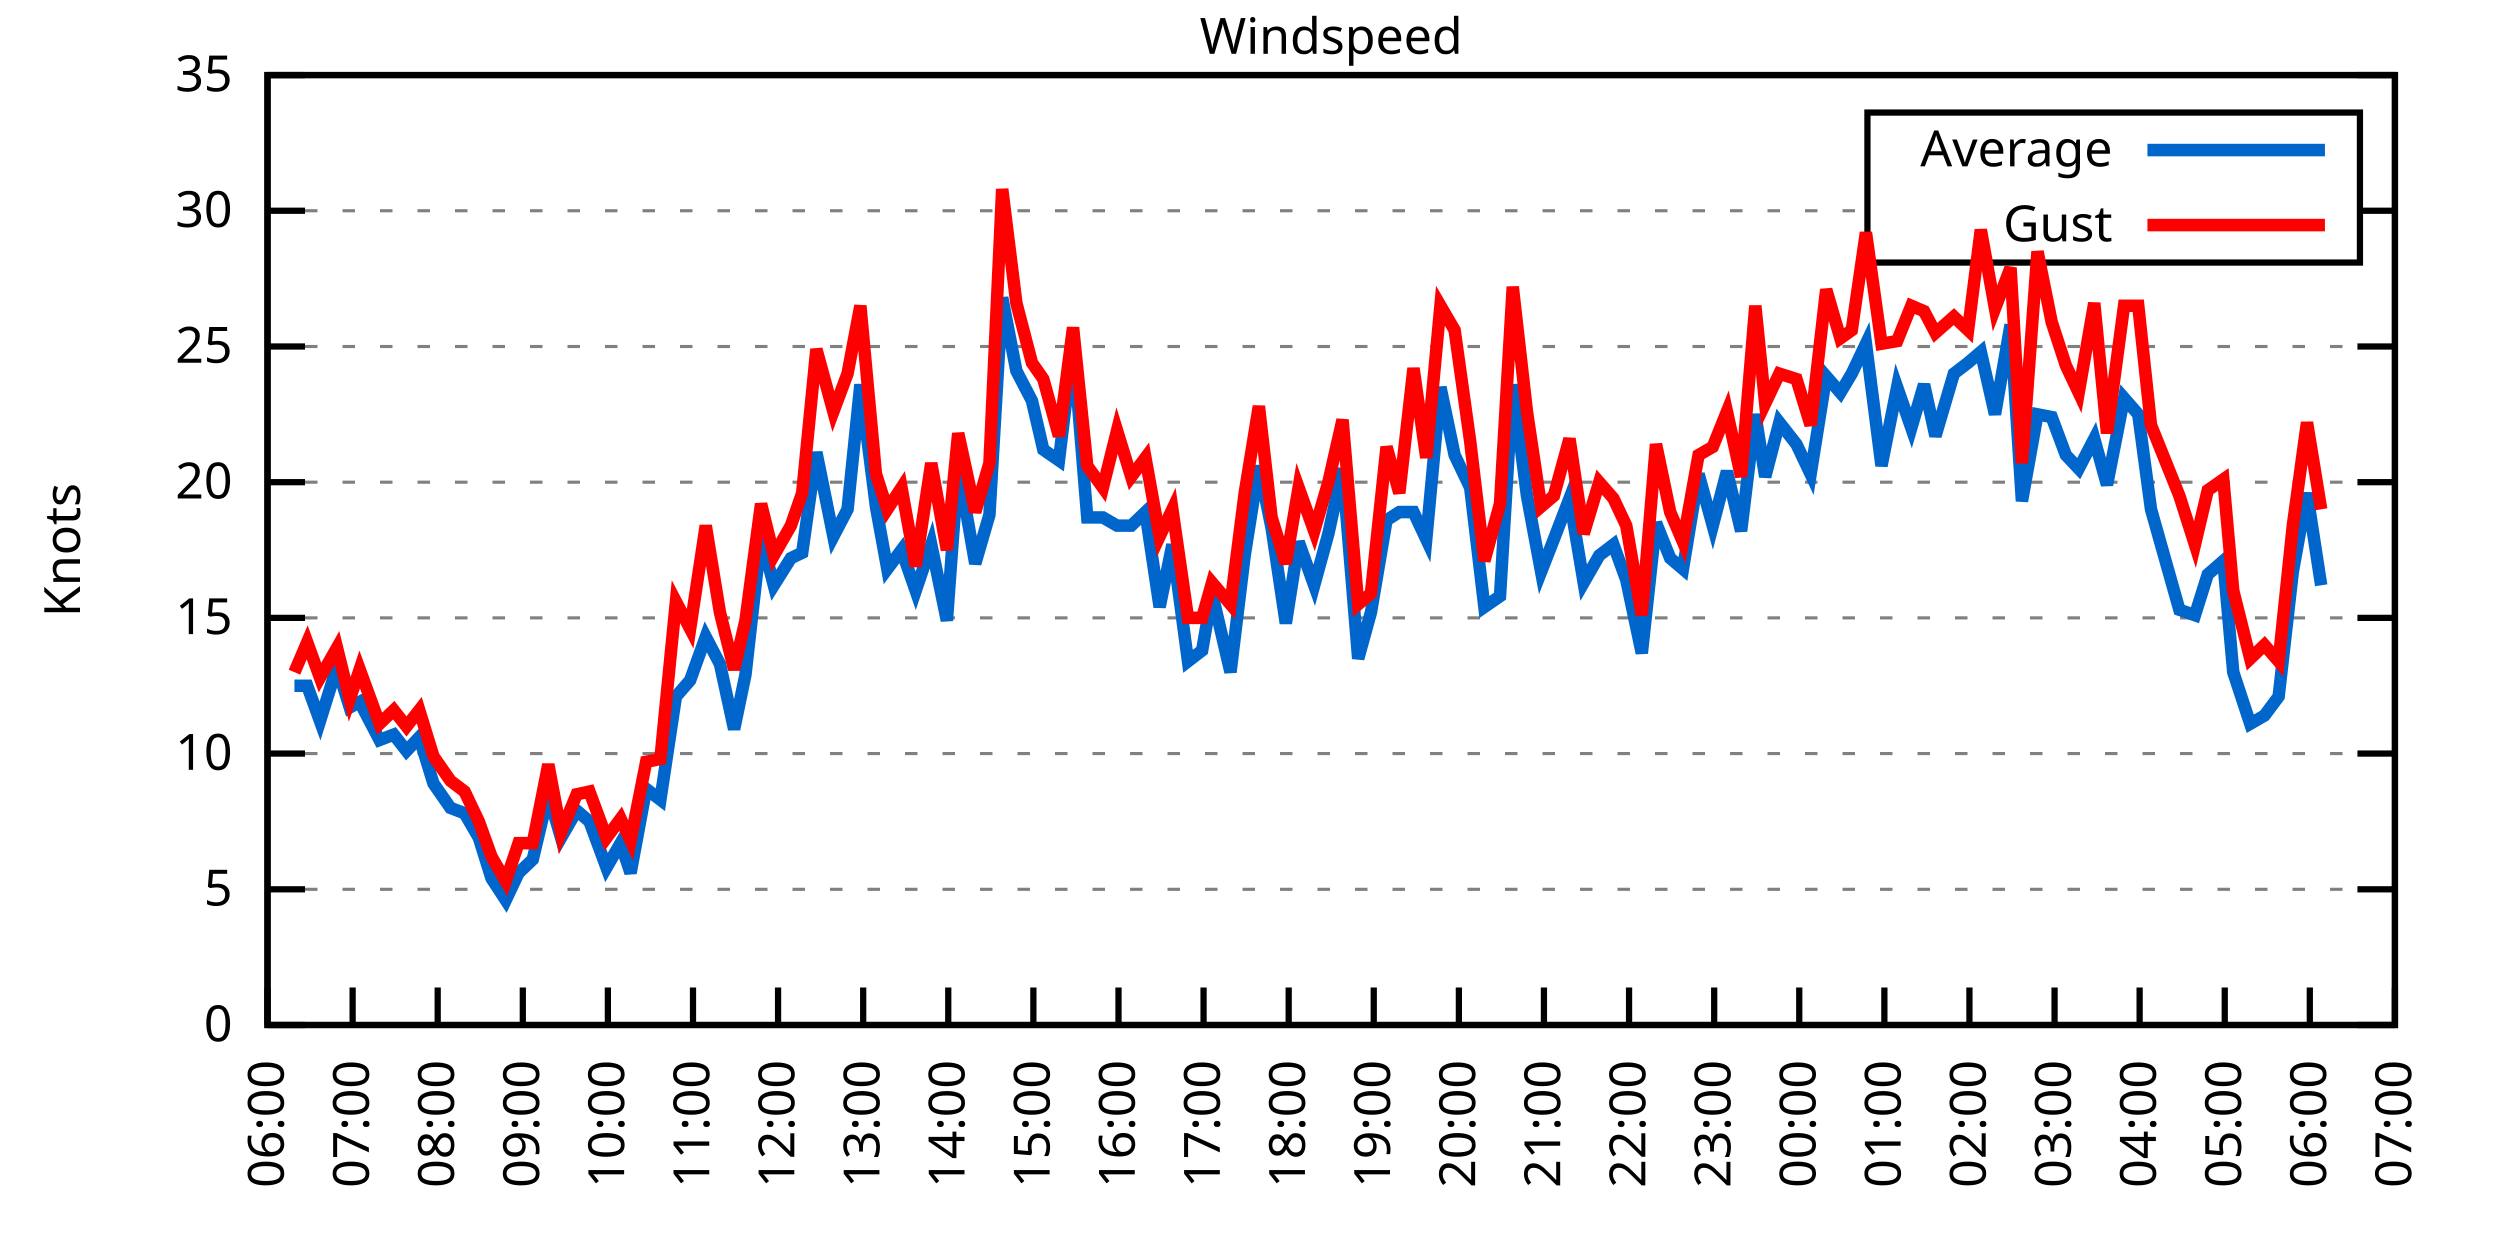
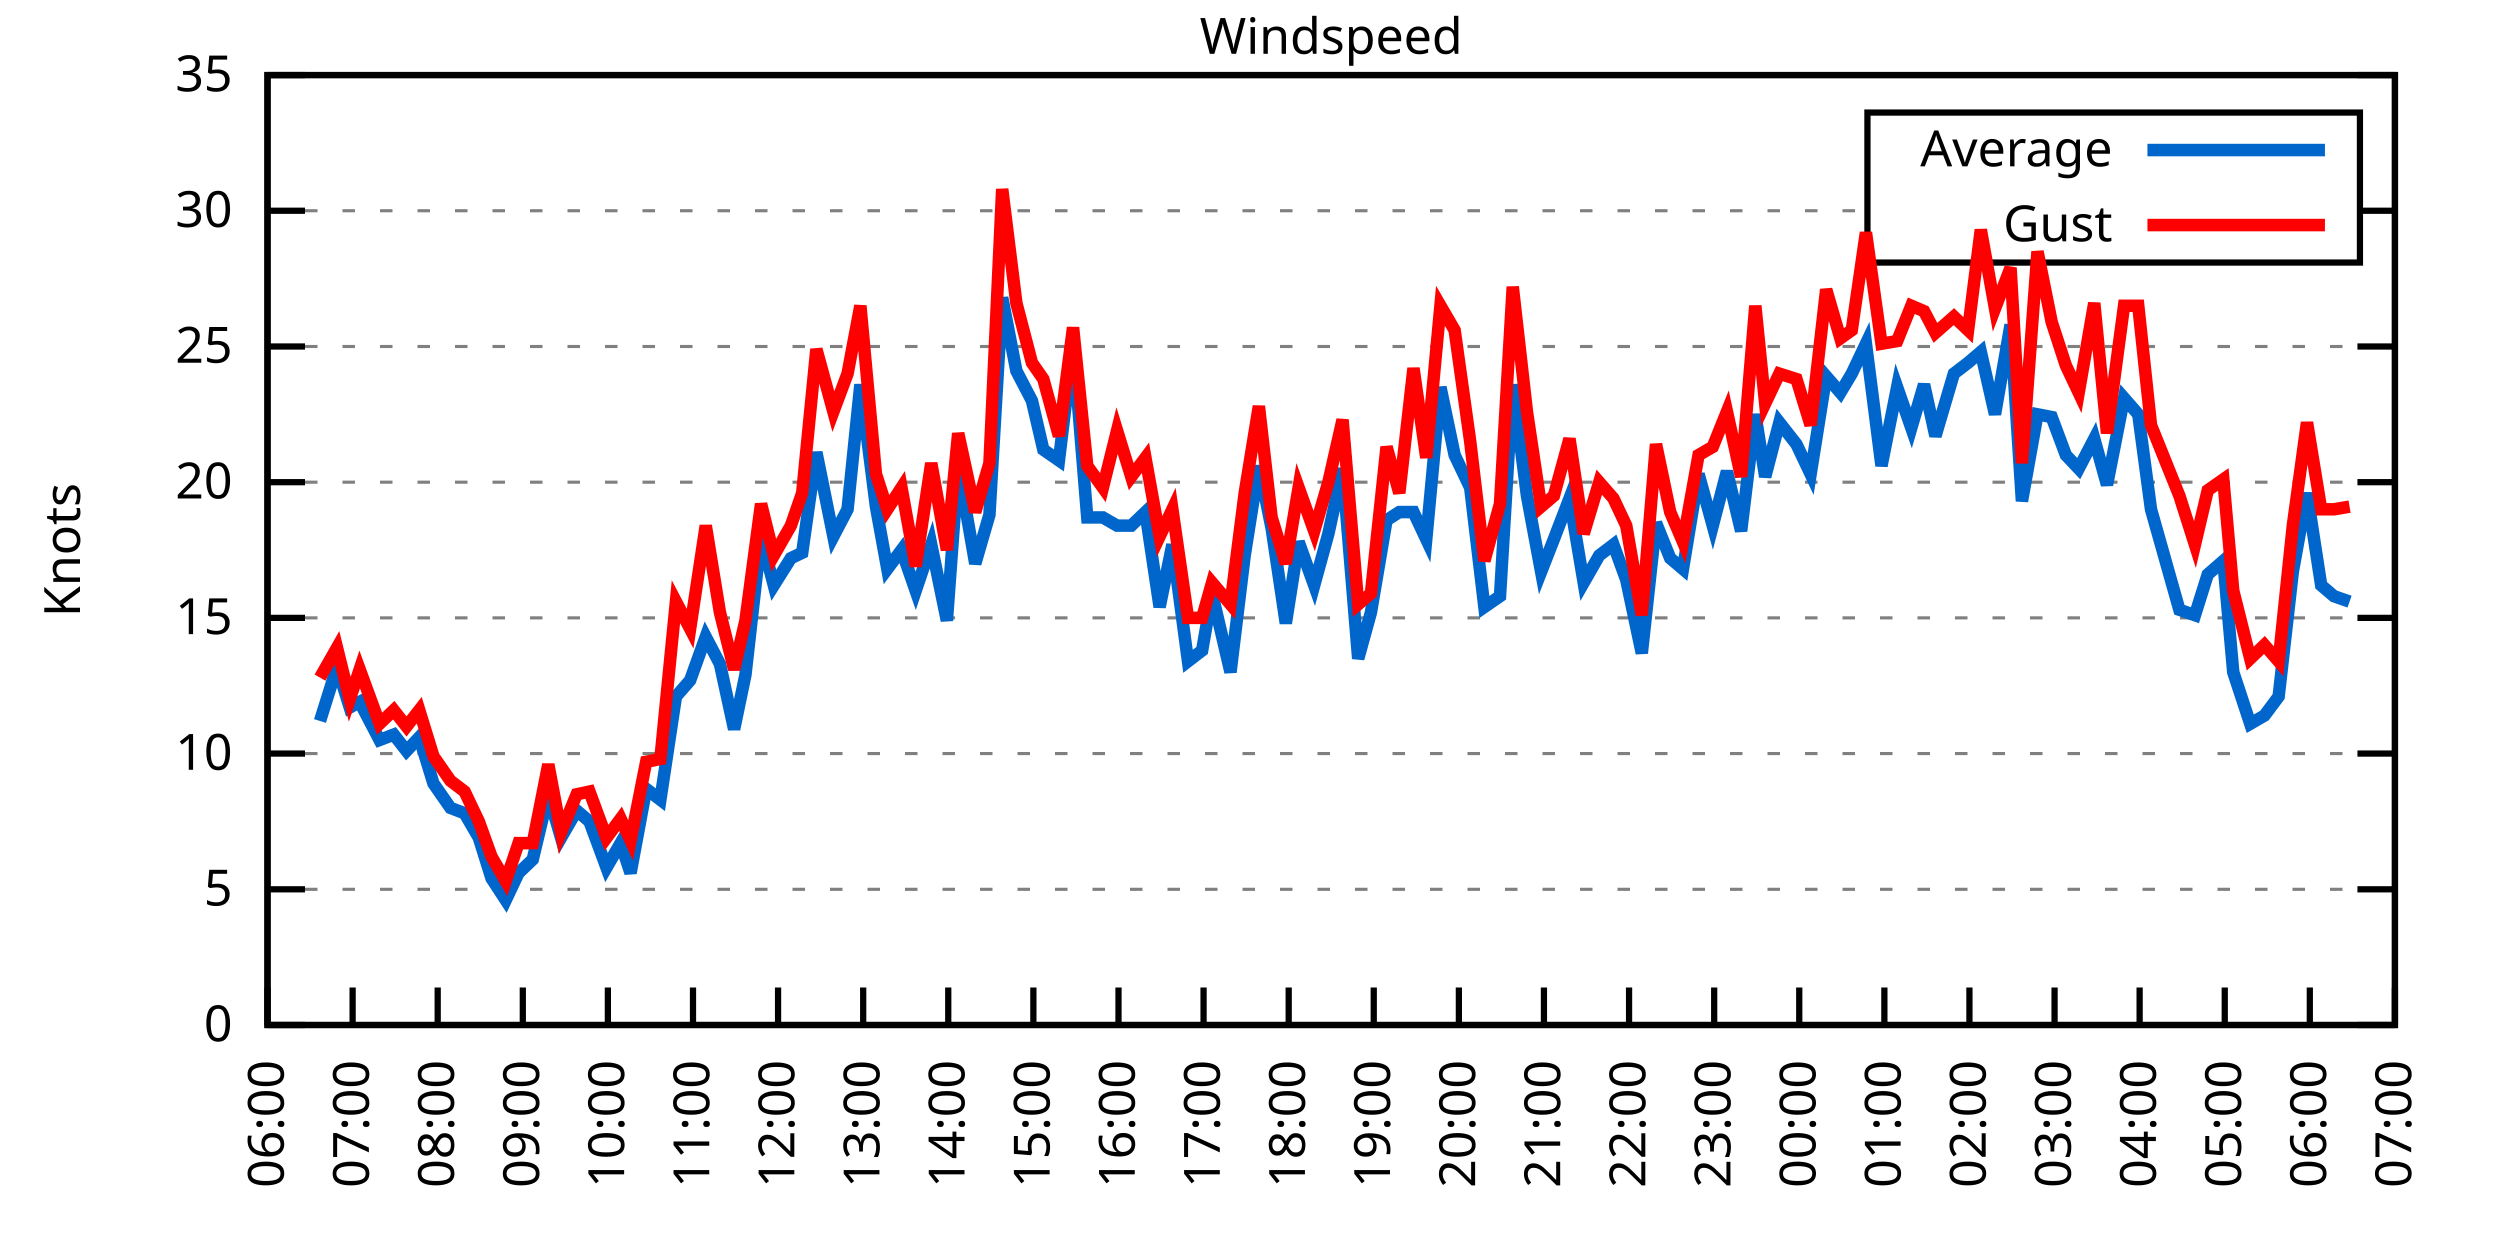
<svg xmlns="http://www.w3.org/2000/svg" xmlns:xlink="http://www.w3.org/1999/xlink" width="400" height="200" viewBox="0 0 400 200">
  <g id="gnuplot_canvas">
    <rect x="0" y="0" width="400" height="200" fill="none" />
    <defs>
      <circle id="gpDot" r="0.5" stroke-width="0.5" stroke="currentColor" />
      <path id="gpPt0" stroke-width="0.333" stroke="currentColor" d="M-1,0 h2 M0,-1 v2" />
      <path id="gpPt1" stroke-width="0.333" stroke="currentColor" d="M-1,-1 L1,1 M1,-1 L-1,1" />
      <path id="gpPt2" stroke-width="0.333" stroke="currentColor" d="M-1,0 L1,0 M0,-1 L0,1 M-1,-1 L1,1 M-1,1 L1,-1" />
      <rect id="gpPt3" stroke-width="0.333" stroke="currentColor" x="-1" y="-1" width="2" height="2" />
      <rect id="gpPt4" stroke-width="0.333" stroke="currentColor" fill="currentColor" x="-1" y="-1" width="2" height="2" />
      <circle id="gpPt5" stroke-width="0.333" stroke="currentColor" cx="0" cy="0" r="1" />
      <use xlink:href="#gpPt5" id="gpPt6" fill="currentColor" stroke="none" />
      <path id="gpPt7" stroke-width="0.333" stroke="currentColor" d="M0,-1.33 L-1.33,0.67 L1.33,0.67 z" />
      <use xlink:href="#gpPt7" id="gpPt8" fill="currentColor" stroke="none" />
      <use xlink:href="#gpPt7" id="gpPt9" stroke="currentColor" transform="rotate(180)" />
      <use xlink:href="#gpPt9" id="gpPt10" fill="currentColor" stroke="none" />
      <use xlink:href="#gpPt3" id="gpPt11" stroke="currentColor" transform="rotate(45)" />
      <use xlink:href="#gpPt11" id="gpPt12" fill="currentColor" stroke="none" />
      <path id="gpPt13" stroke-width="0.333" stroke="currentColor" d="M0,1.330 L1.265,0.411 L0.782,-1.067 L-0.782,-1.076 L-1.265,0.411 z" />
      <use xlink:href="#gpPt13" id="gpPt14" fill="currentColor" stroke="none" />
      <filter id="textbox" filterUnits="objectBoundingBox" x="0" y="0" height="1" width="1">
        <feFlood flood-color="white" flood-opacity="1" result="bgnd" />
        <feComposite in="SourceGraphic" in2="bgnd" operator="atop" />
      </filter>
      <filter id="greybox" filterUnits="objectBoundingBox" x="0" y="0" height="1" width="1">
        <feFlood flood-color="lightgrey" flood-opacity="1" result="grey" />
        <feComposite in="SourceGraphic" in2="grey" operator="atop" />
      </filter>
    </defs>
    <g fill="none" color="white" stroke="currentColor" stroke-width="1.00" stroke-linecap="butt" stroke-linejoin="miter">
</g>
    <g fill="none" color="black" stroke="currentColor" stroke-width="1.00" stroke-linecap="butt" stroke-linejoin="miter">
      <g stroke="none" shape-rendering="crispEdges">
        <polygon fill="rgb(255, 255, 255)" points="42.80,164.00 383.18,164.00 383.18,12.02 42.80,12.02 " />
      </g>
    </g>
    <g fill="none" color="black" stroke="currentColor" stroke-width="1.00" stroke-linecap="butt" stroke-linejoin="miter">
</g>
    <g fill="none" color="black" stroke="black" stroke-width="0.50" stroke-linecap="butt" stroke-linejoin="miter">
</g>
    <g fill="none" color="gray" stroke="currentColor" stroke-width="0.50" stroke-linecap="butt" stroke-linejoin="miter">
      <path stroke="gray" stroke-dasharray="2,4" class="gridline" d="M42.80,164.00 L383.19,164.00  " />
    </g>
    <g fill="none" color="gray" stroke="gray" stroke-width="1.00" stroke-linecap="butt" stroke-linejoin="miter">
</g>
    <g fill="none" color="black" stroke="currentColor" stroke-width="1.00" stroke-linecap="butt" stroke-linejoin="miter">
      <path stroke="black" d="M42.80,164.00 L48.80,164.00 M383.19,164.00 L377.19,164.00  " />
      <g transform="translate(37.20,166.60)" stroke="none" fill="black" font-family="Sans" font-size="8.00" text-anchor="end">
        <text>
          <tspan font-family="Sans"> 0</tspan>
        </text>
      </g>
    </g>
    <g fill="none" color="black" stroke="currentColor" stroke-width="1.00" stroke-linecap="butt" stroke-linejoin="miter">
</g>
    <g fill="none" color="black" stroke="black" stroke-width="0.50" stroke-linecap="butt" stroke-linejoin="miter">
</g>
    <g fill="none" color="gray" stroke="currentColor" stroke-width="0.50" stroke-linecap="butt" stroke-linejoin="miter">
      <path stroke="gray" stroke-dasharray="2,4" class="gridline" d="M42.80,142.29 L383.19,142.29  " />
    </g>
    <g fill="none" color="gray" stroke="gray" stroke-width="1.00" stroke-linecap="butt" stroke-linejoin="miter">
</g>
    <g fill="none" color="black" stroke="currentColor" stroke-width="1.00" stroke-linecap="butt" stroke-linejoin="miter">
      <path stroke="black" d="M42.80,142.29 L48.80,142.29 M383.19,142.29 L377.19,142.29  " />
      <g transform="translate(37.20,144.89)" stroke="none" fill="black" font-family="Sans" font-size="8.00" text-anchor="end">
        <text>
          <tspan font-family="Sans"> 5</tspan>
        </text>
      </g>
    </g>
    <g fill="none" color="black" stroke="currentColor" stroke-width="1.00" stroke-linecap="butt" stroke-linejoin="miter">
</g>
    <g fill="none" color="black" stroke="black" stroke-width="0.50" stroke-linecap="butt" stroke-linejoin="miter">
</g>
    <g fill="none" color="gray" stroke="currentColor" stroke-width="0.50" stroke-linecap="butt" stroke-linejoin="miter">
      <path stroke="gray" stroke-dasharray="2,4" class="gridline" d="M42.80,120.57 L383.19,120.57  " />
    </g>
    <g fill="none" color="gray" stroke="gray" stroke-width="1.00" stroke-linecap="butt" stroke-linejoin="miter">
</g>
    <g fill="none" color="black" stroke="currentColor" stroke-width="1.00" stroke-linecap="butt" stroke-linejoin="miter">
      <path stroke="black" d="M42.80,120.57 L48.80,120.57 M383.19,120.57 L377.19,120.57  " />
      <g transform="translate(37.20,123.17)" stroke="none" fill="black" font-family="Sans" font-size="8.00" text-anchor="end">
        <text>
          <tspan font-family="Sans"> 10</tspan>
        </text>
      </g>
    </g>
    <g fill="none" color="black" stroke="currentColor" stroke-width="1.00" stroke-linecap="butt" stroke-linejoin="miter">
</g>
    <g fill="none" color="black" stroke="black" stroke-width="0.50" stroke-linecap="butt" stroke-linejoin="miter">
</g>
    <g fill="none" color="gray" stroke="currentColor" stroke-width="0.50" stroke-linecap="butt" stroke-linejoin="miter">
      <path stroke="gray" stroke-dasharray="2,4" class="gridline" d="M42.80,98.86 L383.19,98.86  " />
    </g>
    <g fill="none" color="gray" stroke="gray" stroke-width="1.00" stroke-linecap="butt" stroke-linejoin="miter">
</g>
    <g fill="none" color="black" stroke="currentColor" stroke-width="1.00" stroke-linecap="butt" stroke-linejoin="miter">
      <path stroke="black" d="M42.80,98.86 L48.80,98.86 M383.19,98.86 L377.19,98.86  " />
      <g transform="translate(37.20,101.46)" stroke="none" fill="black" font-family="Sans" font-size="8.00" text-anchor="end">
        <text>
          <tspan font-family="Sans"> 15</tspan>
        </text>
      </g>
    </g>
    <g fill="none" color="black" stroke="currentColor" stroke-width="1.00" stroke-linecap="butt" stroke-linejoin="miter">
</g>
    <g fill="none" color="black" stroke="black" stroke-width="0.50" stroke-linecap="butt" stroke-linejoin="miter">
</g>
    <g fill="none" color="gray" stroke="currentColor" stroke-width="0.50" stroke-linecap="butt" stroke-linejoin="miter">
      <path stroke="gray" stroke-dasharray="2,4" class="gridline" d="M42.80,77.15 L383.19,77.15  " />
    </g>
    <g fill="none" color="gray" stroke="gray" stroke-width="1.00" stroke-linecap="butt" stroke-linejoin="miter">
</g>
    <g fill="none" color="black" stroke="currentColor" stroke-width="1.00" stroke-linecap="butt" stroke-linejoin="miter">
      <path stroke="black" d="M42.80,77.15 L48.80,77.15 M383.19,77.15 L377.19,77.15  " />
      <g transform="translate(37.20,79.75)" stroke="none" fill="black" font-family="Sans" font-size="8.00" text-anchor="end">
        <text>
          <tspan font-family="Sans"> 20</tspan>
        </text>
      </g>
    </g>
    <g fill="none" color="black" stroke="currentColor" stroke-width="1.00" stroke-linecap="butt" stroke-linejoin="miter">
</g>
    <g fill="none" color="black" stroke="black" stroke-width="0.50" stroke-linecap="butt" stroke-linejoin="miter">
</g>
    <g fill="none" color="gray" stroke="currentColor" stroke-width="0.50" stroke-linecap="butt" stroke-linejoin="miter">
      <path stroke="gray" stroke-dasharray="2,4" class="gridline" d="M42.80,55.44 L383.19,55.44  " />
    </g>
    <g fill="none" color="gray" stroke="gray" stroke-width="1.00" stroke-linecap="butt" stroke-linejoin="miter">
</g>
    <g fill="none" color="black" stroke="currentColor" stroke-width="1.00" stroke-linecap="butt" stroke-linejoin="miter">
      <path stroke="black" d="M42.80,55.44 L48.80,55.44 M383.19,55.44 L377.19,55.44  " />
      <g transform="translate(37.20,58.04)" stroke="none" fill="black" font-family="Sans" font-size="8.00" text-anchor="end">
        <text>
          <tspan font-family="Sans"> 25</tspan>
        </text>
      </g>
    </g>
    <g fill="none" color="black" stroke="currentColor" stroke-width="1.00" stroke-linecap="butt" stroke-linejoin="miter">
</g>
    <g fill="none" color="black" stroke="black" stroke-width="0.50" stroke-linecap="butt" stroke-linejoin="miter">
</g>
    <g fill="none" color="gray" stroke="currentColor" stroke-width="0.50" stroke-linecap="butt" stroke-linejoin="miter">
      <path stroke="gray" stroke-dasharray="2,4" class="gridline" d="M42.80,33.72 L298.79,33.72 M377.59,33.72 L383.19,33.72  " />
    </g>
    <g fill="none" color="gray" stroke="gray" stroke-width="1.00" stroke-linecap="butt" stroke-linejoin="miter">
</g>
    <g fill="none" color="black" stroke="currentColor" stroke-width="1.00" stroke-linecap="butt" stroke-linejoin="miter">
      <path stroke="black" d="M42.80,33.72 L48.80,33.72 M383.19,33.72 L377.19,33.72  " />
      <g transform="translate(37.20,36.32)" stroke="none" fill="black" font-family="Sans" font-size="8.00" text-anchor="end">
        <text>
          <tspan font-family="Sans"> 30</tspan>
        </text>
      </g>
    </g>
    <g fill="none" color="black" stroke="currentColor" stroke-width="1.00" stroke-linecap="butt" stroke-linejoin="miter">
</g>
    <g fill="none" color="black" stroke="black" stroke-width="0.50" stroke-linecap="butt" stroke-linejoin="miter">
</g>
    <g fill="none" color="gray" stroke="currentColor" stroke-width="0.50" stroke-linecap="butt" stroke-linejoin="miter">
      <path stroke="gray" stroke-dasharray="2,4" class="gridline" d="M42.80,12.01 L383.19,12.01  " />
    </g>
    <g fill="none" color="gray" stroke="gray" stroke-width="1.00" stroke-linecap="butt" stroke-linejoin="miter">
</g>
    <g fill="none" color="black" stroke="currentColor" stroke-width="1.00" stroke-linecap="butt" stroke-linejoin="miter">
      <path stroke="black" d="M42.80,12.01 L48.80,12.01 M383.19,12.01 L377.19,12.01  " />
      <g transform="translate(37.20,14.61)" stroke="none" fill="black" font-family="Sans" font-size="8.00" text-anchor="end">
        <text>
          <tspan font-family="Sans"> 35</tspan>
        </text>
      </g>
    </g>
    <g fill="none" color="black" stroke="currentColor" stroke-width="1.00" stroke-linecap="butt" stroke-linejoin="miter">
      <path stroke="black" d="M42.80,164.00 L42.80,158.00  " />
      <g transform="translate(45.40,169.60) rotate(270.00)" stroke="none" fill="black" font-family="Sans" font-size="8.00" text-anchor="end">
        <text>
          <tspan font-family="Sans">06:00</tspan>
        </text>
      </g>
    </g>
    <g fill="none" color="black" stroke="currentColor" stroke-width="1.00" stroke-linecap="butt" stroke-linejoin="miter">
      <path stroke="black" d="M56.42,164.00 L56.42,158.00  " />
      <g transform="translate(59.02,169.60) rotate(270.00)" stroke="none" fill="black" font-family="Sans" font-size="8.00" text-anchor="end">
        <text>
          <tspan font-family="Sans">07:00</tspan>
        </text>
      </g>
    </g>
    <g fill="none" color="black" stroke="currentColor" stroke-width="1.00" stroke-linecap="butt" stroke-linejoin="miter">
      <path stroke="black" d="M70.03,164.00 L70.03,158.00  " />
      <g transform="translate(72.63,169.60) rotate(270.00)" stroke="none" fill="black" font-family="Sans" font-size="8.00" text-anchor="end">
        <text>
          <tspan font-family="Sans">08:00</tspan>
        </text>
      </g>
    </g>
    <g fill="none" color="black" stroke="currentColor" stroke-width="1.00" stroke-linecap="butt" stroke-linejoin="miter">
      <path stroke="black" d="M83.65,164.00 L83.65,158.00  " />
      <g transform="translate(86.25,169.60) rotate(270.00)" stroke="none" fill="black" font-family="Sans" font-size="8.00" text-anchor="end">
        <text>
          <tspan font-family="Sans">09:00</tspan>
        </text>
      </g>
    </g>
    <g fill="none" color="black" stroke="currentColor" stroke-width="1.00" stroke-linecap="butt" stroke-linejoin="miter">
      <path stroke="black" d="M97.26,164.00 L97.26,158.00  " />
      <g transform="translate(99.86,169.60) rotate(270.00)" stroke="none" fill="black" font-family="Sans" font-size="8.00" text-anchor="end">
        <text>
          <tspan font-family="Sans">10:00</tspan>
        </text>
      </g>
    </g>
    <g fill="none" color="black" stroke="currentColor" stroke-width="1.00" stroke-linecap="butt" stroke-linejoin="miter">
      <path stroke="black" d="M110.88,164.00 L110.88,158.00  " />
      <g transform="translate(113.48,169.60) rotate(270.00)" stroke="none" fill="black" font-family="Sans" font-size="8.00" text-anchor="end">
        <text>
          <tspan font-family="Sans">11:00</tspan>
        </text>
      </g>
    </g>
    <g fill="none" color="black" stroke="currentColor" stroke-width="1.00" stroke-linecap="butt" stroke-linejoin="miter">
      <path stroke="black" d="M124.49,164.00 L124.49,158.00  " />
      <g transform="translate(127.09,169.60) rotate(270.00)" stroke="none" fill="black" font-family="Sans" font-size="8.00" text-anchor="end">
        <text>
          <tspan font-family="Sans">12:00</tspan>
        </text>
      </g>
    </g>
    <g fill="none" color="black" stroke="currentColor" stroke-width="1.00" stroke-linecap="butt" stroke-linejoin="miter">
      <path stroke="black" d="M138.11,164.00 L138.11,158.00  " />
      <g transform="translate(140.71,169.60) rotate(270.00)" stroke="none" fill="black" font-family="Sans" font-size="8.00" text-anchor="end">
        <text>
          <tspan font-family="Sans">13:00</tspan>
        </text>
      </g>
    </g>
    <g fill="none" color="black" stroke="currentColor" stroke-width="1.00" stroke-linecap="butt" stroke-linejoin="miter">
      <path stroke="black" d="M151.72,164.00 L151.72,158.00  " />
      <g transform="translate(154.32,169.60) rotate(270.00)" stroke="none" fill="black" font-family="Sans" font-size="8.00" text-anchor="end">
        <text>
          <tspan font-family="Sans">14:00</tspan>
        </text>
      </g>
    </g>
    <g fill="none" color="black" stroke="currentColor" stroke-width="1.00" stroke-linecap="butt" stroke-linejoin="miter">
      <path stroke="black" d="M165.34,164.00 L165.34,158.00  " />
      <g transform="translate(167.94,169.60) rotate(270.00)" stroke="none" fill="black" font-family="Sans" font-size="8.00" text-anchor="end">
        <text>
          <tspan font-family="Sans">15:00</tspan>
        </text>
      </g>
    </g>
    <g fill="none" color="black" stroke="currentColor" stroke-width="1.00" stroke-linecap="butt" stroke-linejoin="miter">
      <path stroke="black" d="M178.96,164.00 L178.96,158.00  " />
      <g transform="translate(181.56,169.60) rotate(270.00)" stroke="none" fill="black" font-family="Sans" font-size="8.00" text-anchor="end">
        <text>
          <tspan font-family="Sans">16:00</tspan>
        </text>
      </g>
    </g>
    <g fill="none" color="black" stroke="currentColor" stroke-width="1.00" stroke-linecap="butt" stroke-linejoin="miter">
      <path stroke="black" d="M192.57,164.00 L192.57,158.00  " />
      <g transform="translate(195.17,169.60) rotate(270.00)" stroke="none" fill="black" font-family="Sans" font-size="8.00" text-anchor="end">
        <text>
          <tspan font-family="Sans">17:00</tspan>
        </text>
      </g>
    </g>
    <g fill="none" color="black" stroke="currentColor" stroke-width="1.00" stroke-linecap="butt" stroke-linejoin="miter">
      <path stroke="black" d="M206.19,164.00 L206.19,158.00  " />
      <g transform="translate(208.79,169.60) rotate(270.00)" stroke="none" fill="black" font-family="Sans" font-size="8.00" text-anchor="end">
        <text>
          <tspan font-family="Sans">18:00</tspan>
        </text>
      </g>
    </g>
    <g fill="none" color="black" stroke="currentColor" stroke-width="1.00" stroke-linecap="butt" stroke-linejoin="miter">
      <path stroke="black" d="M219.80,164.00 L219.80,158.00  " />
      <g transform="translate(222.40,169.60) rotate(270.00)" stroke="none" fill="black" font-family="Sans" font-size="8.00" text-anchor="end">
        <text>
          <tspan font-family="Sans">19:00</tspan>
        </text>
      </g>
    </g>
    <g fill="none" color="black" stroke="currentColor" stroke-width="1.00" stroke-linecap="butt" stroke-linejoin="miter">
      <path stroke="black" d="M233.42,164.00 L233.42,158.00  " />
      <g transform="translate(236.02,169.60) rotate(270.00)" stroke="none" fill="black" font-family="Sans" font-size="8.00" text-anchor="end">
        <text>
          <tspan font-family="Sans">20:00</tspan>
        </text>
      </g>
    </g>
    <g fill="none" color="black" stroke="currentColor" stroke-width="1.00" stroke-linecap="butt" stroke-linejoin="miter">
      <path stroke="black" d="M247.03,164.00 L247.03,158.00  " />
      <g transform="translate(249.63,169.60) rotate(270.00)" stroke="none" fill="black" font-family="Sans" font-size="8.00" text-anchor="end">
        <text>
          <tspan font-family="Sans">21:00</tspan>
        </text>
      </g>
    </g>
    <g fill="none" color="black" stroke="currentColor" stroke-width="1.00" stroke-linecap="butt" stroke-linejoin="miter">
      <path stroke="black" d="M260.65,164.00 L260.65,158.00  " />
      <g transform="translate(263.25,169.60) rotate(270.00)" stroke="none" fill="black" font-family="Sans" font-size="8.00" text-anchor="end">
        <text>
          <tspan font-family="Sans">22:00</tspan>
        </text>
      </g>
    </g>
    <g fill="none" color="black" stroke="currentColor" stroke-width="1.00" stroke-linecap="butt" stroke-linejoin="miter">
      <path stroke="black" d="M274.27,164.00 L274.27,158.00  " />
      <g transform="translate(276.87,169.60) rotate(270.00)" stroke="none" fill="black" font-family="Sans" font-size="8.00" text-anchor="end">
        <text>
          <tspan font-family="Sans">23:00</tspan>
        </text>
      </g>
    </g>
    <g fill="none" color="black" stroke="currentColor" stroke-width="1.00" stroke-linecap="butt" stroke-linejoin="miter">
      <path stroke="black" d="M287.88,164.00 L287.88,158.00  " />
      <g transform="translate(290.48,169.60) rotate(270.00)" stroke="none" fill="black" font-family="Sans" font-size="8.00" text-anchor="end">
        <text>
          <tspan font-family="Sans">00:00</tspan>
        </text>
      </g>
    </g>
    <g fill="none" color="black" stroke="currentColor" stroke-width="1.00" stroke-linecap="butt" stroke-linejoin="miter">
      <path stroke="black" d="M301.50,164.00 L301.50,158.00  " />
      <g transform="translate(304.10,169.60) rotate(270.00)" stroke="none" fill="black" font-family="Sans" font-size="8.00" text-anchor="end">
        <text>
          <tspan font-family="Sans">01:00</tspan>
        </text>
      </g>
    </g>
    <g fill="none" color="black" stroke="currentColor" stroke-width="1.00" stroke-linecap="butt" stroke-linejoin="miter">
      <path stroke="black" d="M315.11,164.00 L315.11,158.00  " />
      <g transform="translate(317.71,169.60) rotate(270.00)" stroke="none" fill="black" font-family="Sans" font-size="8.00" text-anchor="end">
        <text>
          <tspan font-family="Sans">02:00</tspan>
        </text>
      </g>
    </g>
    <g fill="none" color="black" stroke="currentColor" stroke-width="1.00" stroke-linecap="butt" stroke-linejoin="miter">
      <path stroke="black" d="M328.73,164.00 L328.73,158.00  " />
      <g transform="translate(331.33,169.60) rotate(270.00)" stroke="none" fill="black" font-family="Sans" font-size="8.00" text-anchor="end">
        <text>
          <tspan font-family="Sans">03:00</tspan>
        </text>
      </g>
    </g>
    <g fill="none" color="black" stroke="currentColor" stroke-width="1.00" stroke-linecap="butt" stroke-linejoin="miter">
      <path stroke="black" d="M342.34,164.00 L342.34,158.00  " />
      <g transform="translate(344.94,169.60) rotate(270.00)" stroke="none" fill="black" font-family="Sans" font-size="8.00" text-anchor="end">
        <text>
          <tspan font-family="Sans">04:00</tspan>
        </text>
      </g>
    </g>
    <g fill="none" color="black" stroke="currentColor" stroke-width="1.00" stroke-linecap="butt" stroke-linejoin="miter">
      <path stroke="black" d="M355.96,164.00 L355.96,158.00  " />
      <g transform="translate(358.56,169.60) rotate(270.00)" stroke="none" fill="black" font-family="Sans" font-size="8.00" text-anchor="end">
        <text>
          <tspan font-family="Sans">05:00</tspan>
        </text>
      </g>
    </g>
    <g fill="none" color="black" stroke="currentColor" stroke-width="1.00" stroke-linecap="butt" stroke-linejoin="miter">
      <path stroke="black" d="M369.57,164.00 L369.57,158.00  " />
      <g transform="translate(372.17,169.60) rotate(270.00)" stroke="none" fill="black" font-family="Sans" font-size="8.00" text-anchor="end">
        <text>
          <tspan font-family="Sans">06:00</tspan>
        </text>
      </g>
    </g>
    <g fill="none" color="black" stroke="currentColor" stroke-width="1.00" stroke-linecap="butt" stroke-linejoin="miter">
      <path stroke="black" d="M383.19,164.00 L383.19,158.00  " />
      <g transform="translate(385.79,169.60) rotate(270.00)" stroke="none" fill="black" font-family="Sans" font-size="8.00" text-anchor="end">
        <text>
          <tspan font-family="Sans">07:00</tspan>
        </text>
      </g>
    </g>
    <g fill="none" color="black" stroke="currentColor" stroke-width="1.00" stroke-linecap="butt" stroke-linejoin="miter">
</g>
    <g fill="none" color="black" stroke="currentColor" stroke-width="1.00" stroke-linecap="butt" stroke-linejoin="miter">
      <path stroke="black" d="M42.80,12.01 L42.80,164.00 L383.19,164.00 L383.19,12.01 L42.80,12.01 Z  " />
    </g>
    <g fill="none" color="black" stroke="currentColor" stroke-width="1.00" stroke-linecap="butt" stroke-linejoin="miter">
</g>
    <g fill="none" color="black" stroke="currentColor" stroke-width="1.00" stroke-linecap="butt" stroke-linejoin="miter">
      <path stroke="black" d="M298.79,42.01 L298.79,18.01 L377.59,18.01 L377.59,42.01 L298.79,42.01 Z  " />
    </g>
    <g id="Windspeed_plot_1">
      <g fill="none" color="white" stroke="black" stroke-width="2.00" stroke-linecap="butt" stroke-linejoin="miter">
</g>
      <g fill="none" color="black" stroke="currentColor" stroke-width="2.00" stroke-linecap="butt" stroke-linejoin="miter">
        <g transform="translate(337.99,26.61)" stroke="none" fill="black" font-family="Sans" font-size="8.00" text-anchor="end">
          <text>
            <tspan font-family="Sans">Average</tspan>
          </text>
        </g>
      </g>
      <g fill="none" color="black" stroke="currentColor" stroke-width="2.00" stroke-linecap="butt" stroke-linejoin="miter">
-         <path stroke="rgb(  0, 102, 204)" d="M343.59,24.01 L371.99,24.01 M47.11,109.72 L49.15,109.72 L51.20,115.36 L53.92,106.68 L55.96,113.19 L57.55,112.32   L60.73,118.40 L63.00,117.53 L65.04,120.14 L67.08,117.97 L69.35,125.35 L72.07,129.26 L74.34,130.13 L76.61,134.04   L78.65,140.55 L80.92,144.02 L82.97,139.68 L85.24,137.51 L87.73,127.09 L89.77,134.04 L92.27,129.69 L94.31,131.43   L97.04,138.81 L99.30,134.90 L100.89,139.68 L103.39,126.22 L105.66,127.96 L108.15,111.45 L110.42,108.85 L112.92,101.90   L115.19,106.24 L117.46,116.67 L119.27,107.98 L121.77,85.83 L123.81,93.65 L126.54,89.31 L128.35,88.44 L130.62,72.37   L133.34,85.83 L135.61,81.49 L137.66,61.52 L140.15,81.06 L141.97,91.04 L144.24,88.00 L146.51,94.52 L149.00,87.14   L151.50,99.30 L153.31,74.54 L156.04,90.18 L158.31,82.36 L160.35,47.62 L162.62,59.34 L165.11,64.12 L166.93,71.94   L169.43,73.67 L171.69,55.00 L173.96,82.79 L176.46,82.79 L178.73,84.10 L181.00,84.10 L183.27,81.93 L185.54,97.12   L187.58,87.14 L190.08,105.81 L192.34,104.07 L193.93,94.95 L196.88,107.55 L199.15,88.87 L201.42,74.54 L203.46,84.53   L205.73,99.73 L207.78,86.70 L210.27,93.65 L212.54,85.40 L214.81,74.98 L217.31,105.38 L219.35,97.99 L221.85,83.23   L223.89,81.93 L226.16,81.93 L228.20,86.27 L230.47,61.95 L232.74,72.81 L235.23,78.02 L237.50,97.12 L240.00,95.39   L242.04,61.52 L244.31,79.32 L246.58,91.48 L248.62,86.27 L251.12,79.75 L253.39,93.22 L255.88,88.87 L258.15,87.14   L260.20,92.78 L262.69,104.51 L264.96,83.66 L267.23,89.31 L269.27,91.04 L271.77,75.85 L274.04,84.10 L276.31,75.41   L278.58,84.97 L280.85,66.29 L282.43,76.28 L284.70,67.59 L287.43,71.07 L289.70,75.85 L292.19,60.21 L294.46,62.82   L296.28,59.78 L298.55,55.00 L301.04,74.54 L303.54,61.95 L305.81,68.46 L307.85,61.52 L309.67,69.77 L312.62,59.78   L314.89,58.04 L316.93,56.30 L319.20,66.29 L321.69,51.96 L323.51,80.19 L326.00,66.29 L328.27,66.73 L330.54,72.81   L332.59,74.98 L335.08,70.20 L337.12,77.58 L339.85,63.69 L342.12,66.29 L344.16,81.49 L348.70,97.56 L351.19,98.43   L353.24,91.91 L355.73,89.74 L357.32,107.55 L360.04,115.80 L362.31,114.49 L364.58,111.45 L366.85,91.48 L369.12,78.89   L371.39,93.65  " />
+         <path stroke="rgb(  0, 102, 204)" d="M343.59,24.01 L371.99,24.01 M51.20,115.36 L53.92,106.68 L55.96,113.19 L57.55,112.32 L60.73,118.40 L63.00,117.53   L65.04,120.14 L67.08,117.97 L69.35,125.35 L72.07,129.26 L74.34,130.13 L76.61,134.04 L78.65,140.55 L80.92,144.02   L82.97,139.68 L85.24,137.51 L87.73,127.09 L89.77,134.04 L92.27,129.69 L94.31,131.43 L97.04,138.81 L99.30,134.90   L100.89,139.68 L103.39,126.22 L105.66,127.96 L108.15,111.45 L110.42,108.85 L112.92,101.90 L115.19,106.24 L117.46,116.67   L119.27,107.98 L121.77,85.83 L123.81,93.65 L126.54,89.31 L128.35,88.44 L130.62,72.37 L133.34,85.83 L135.61,81.49   L137.66,61.52 L140.15,81.06 L141.97,91.04 L144.24,88.00 L146.51,94.52 L149.00,87.14 L151.50,99.30 L153.31,74.54   L156.04,90.18 L158.31,82.36 L160.35,47.62 L162.62,59.34 L165.11,64.12 L166.93,71.94 L169.43,73.67 L171.69,55.00   L173.96,82.79 L176.46,82.79 L178.73,84.10 L181.00,84.10 L183.27,81.93 L185.54,97.12 L187.58,87.14 L190.08,105.81   L192.34,104.07 L193.93,94.95 L196.88,107.55 L199.15,88.87 L201.42,74.54 L203.46,84.53 L205.73,99.73 L207.78,86.70   L210.27,93.65 L212.54,85.40 L214.81,74.98 L217.31,105.38 L219.35,97.99 L221.85,83.23 L223.89,81.93 L226.16,81.93   L228.20,86.27 L230.47,61.95 L232.74,72.81 L235.23,78.02 L237.50,97.12 L240.00,95.39 L242.04,61.52 L244.31,79.32   L246.58,91.48 L248.62,86.27 L251.12,79.75 L253.39,93.22 L255.88,88.87 L258.15,87.14 L260.20,92.78 L262.69,104.51   L264.96,83.66 L267.23,89.31 L269.27,91.04 L271.77,75.85 L274.04,84.10 L276.31,75.41 L278.58,84.97 L280.85,66.29   L282.43,76.28 L284.70,67.59 L287.43,71.07 L289.70,75.85 L292.19,60.21 L294.46,62.82 L296.28,59.78 L298.55,55.00   L301.04,74.54 L303.54,61.95 L305.81,68.46 L307.85,61.52 L309.67,69.77 L312.62,59.78 L314.89,58.04 L316.93,56.30   L319.20,66.29 L321.69,51.96 L323.51,80.19 L326.00,66.29 L328.27,66.73 L330.54,72.81 L332.59,74.98 L335.08,70.20   L337.12,77.58 L339.85,63.69 L342.12,66.29 L344.16,81.49 L348.70,97.56 L351.19,98.43 L353.24,91.91 L355.73,89.74   L357.32,107.55 L360.04,115.80 L362.31,114.49 L364.58,111.45 L366.85,91.48 L369.12,78.89 L371.39,93.65 L373.43,95.39   L375.93,96.26  " />
      </g>
    </g>
    <g id="Windspeed_plot_2">
      <g fill="none" color="black" stroke="currentColor" stroke-width="2.00" stroke-linecap="butt" stroke-linejoin="miter">
        <g transform="translate(337.99,38.61)" stroke="none" fill="black" font-family="Sans" font-size="8.00" text-anchor="end">
          <text>
            <tspan font-family="Sans">Gust</tspan>
          </text>
        </g>
      </g>
      <g fill="none" color="black" stroke="currentColor" stroke-width="2.00" stroke-linecap="butt" stroke-linejoin="miter">
-         <path stroke="rgb(255,   0,   0)" d="M343.59,36.01 L371.99,36.01 M47.11,107.55 L49.15,102.77 L51.20,108.42 L53.92,103.64 L55.96,111.89 L57.55,107.11   L60.73,115.80 L63.00,113.63 L65.04,116.23 L67.08,113.63 L69.35,121.01 L72.07,124.92 L74.34,126.65 L76.61,131.43   L78.65,137.08 L80.92,140.98 L82.97,134.90 L85.24,134.90 L87.73,122.31 L89.77,133.17 L92.27,127.09 L94.31,126.65   L97.04,134.04 L99.30,131.00 L100.89,134.47 L103.39,121.88 L105.66,121.44 L108.15,96.26 L110.42,100.60 L112.92,84.10   L115.19,97.99 L117.46,107.11 L119.27,99.30 L121.77,80.62 L123.81,88.87 L126.54,84.10 L128.35,78.89 L130.62,55.87   L133.34,65.86 L135.61,59.78 L137.66,48.92 L140.15,75.85 L141.97,81.49 L144.24,78.02 L146.51,90.61 L149.00,74.11   L151.50,88.00 L153.31,69.33 L156.04,81.93 L158.31,74.11 L160.35,30.25 L162.62,48.49 L165.11,58.04 L166.93,60.65   L169.43,69.77 L171.69,52.40 L173.96,74.54 L176.46,78.02 L178.73,68.90 L181.00,76.28 L183.27,73.24 L185.54,85.83   L187.58,81.49 L190.08,98.86 L192.34,98.86 L193.93,93.22 L196.88,96.69 L199.15,78.89 L201.42,64.99 L203.46,82.79   L205.73,90.18 L207.78,78.02 L210.27,84.97 L212.54,77.15 L214.81,67.16 L217.31,96.69 L219.35,94.95 L221.85,71.50   L223.89,78.89 L226.16,58.91 L228.20,73.24 L230.47,48.92 L232.74,52.83 L235.23,70.63 L237.50,89.74 L240.00,80.62   L242.04,45.88 L244.31,65.86 L246.58,81.06 L248.62,79.32 L251.12,70.20 L253.39,85.40 L255.88,77.15 L258.15,79.75   L260.20,84.10 L262.69,98.43 L264.96,71.07 L267.23,81.93 L269.27,86.70 L271.77,72.81 L274.04,71.50 L276.31,65.86   L278.58,76.28 L280.85,48.92 L282.43,64.56 L284.70,59.78 L287.43,60.65 L289.70,68.03 L292.19,46.32 L294.46,54.13   L296.28,52.83 L298.55,37.20 L301.04,55.00 L303.54,54.57 L305.81,48.92 L307.85,49.79 L309.67,53.26 L312.62,50.66   L314.89,52.83 L316.93,36.76 L319.20,49.36 L321.69,42.84 L323.51,74.11 L326.00,40.24 L328.27,51.53 L330.54,58.48   L332.59,62.82 L335.08,48.49 L337.12,69.33 L339.85,48.92 L342.12,48.92 L344.16,68.03 L348.70,79.32 L351.19,87.14   L353.24,78.45 L355.73,76.71 L357.32,94.52 L360.04,105.38 L362.31,103.20 L364.58,105.81 L366.85,84.10 L369.12,67.59   L371.39,81.49  " />
+         <path stroke="rgb(255,   0,   0)" d="M343.59,36.01 L371.99,36.01 M51.20,108.42 L53.92,103.64 L55.96,111.89 L57.55,107.11 L60.73,115.80 L63.00,113.63   L65.04,116.23 L67.08,113.63 L69.35,121.01 L72.07,124.92 L74.34,126.65 L76.61,131.43 L78.65,137.08 L80.92,140.98   L82.97,134.90 L85.24,134.90 L87.73,122.31 L89.77,133.17 L92.27,127.09 L94.31,126.65 L97.04,134.04 L99.30,131.00   L100.89,134.47 L103.39,121.88 L105.66,121.44 L108.15,96.26 L110.42,100.60 L112.92,84.10 L115.19,97.99 L117.46,107.11   L119.27,99.30 L121.77,80.62 L123.81,88.87 L126.54,84.10 L128.35,78.89 L130.62,55.87 L133.34,65.86 L135.61,59.78   L137.66,48.92 L140.15,75.85 L141.97,81.49 L144.24,78.02 L146.51,90.61 L149.00,74.11 L151.50,88.00 L153.31,69.33   L156.04,81.93 L158.31,74.11 L160.35,30.25 L162.62,48.49 L165.11,58.04 L166.93,60.65 L169.43,69.77 L171.69,52.40   L173.96,74.54 L176.46,78.02 L178.73,68.90 L181.00,76.28 L183.27,73.24 L185.54,85.83 L187.58,81.49 L190.08,98.86   L192.34,98.86 L193.93,93.22 L196.88,96.69 L199.15,78.89 L201.42,64.99 L203.46,82.79 L205.73,90.18 L207.78,78.02   L210.27,84.97 L212.54,77.15 L214.81,67.16 L217.31,96.69 L219.35,94.95 L221.85,71.50 L223.89,78.89 L226.16,58.91   L228.20,73.24 L230.47,48.92 L232.74,52.83 L235.23,70.63 L237.50,89.74 L240.00,80.62 L242.04,45.88 L244.31,65.86   L246.58,81.06 L248.62,79.32 L251.12,70.20 L253.39,85.40 L255.88,77.15 L258.15,79.75 L260.20,84.10 L262.69,98.43   L264.96,71.07 L267.23,81.93 L269.27,86.70 L271.77,72.81 L274.04,71.50 L276.31,65.86 L278.58,76.28 L280.85,48.92   L282.43,64.56 L284.70,59.78 L287.43,60.65 L289.70,68.03 L292.19,46.32 L294.46,54.13 L296.28,52.83 L298.55,37.20   L301.04,55.00 L303.54,54.57 L305.81,48.92 L307.85,49.79 L309.67,53.26 L312.62,50.66 L314.89,52.83 L316.93,36.76   L319.20,49.36 L321.69,42.84 L323.51,74.11 L326.00,40.24 L328.27,51.53 L330.54,58.48 L332.59,62.82 L335.08,48.49   L337.12,69.33 L339.85,48.92 L342.12,48.92 L344.16,68.03 L348.70,79.32 L351.19,87.14 L353.24,78.45 L355.73,76.71   L357.32,94.52 L360.04,105.38 L362.31,103.20 L364.58,105.81 L366.85,84.10 L369.12,67.59 L371.39,81.49 L373.43,81.49   L375.93,81.06  " />
      </g>
    </g>
    <g fill="none" color="black" stroke="currentColor" stroke-width="2.00" stroke-linecap="butt" stroke-linejoin="miter">
</g>
    <g fill="none" color="black" stroke="black" stroke-width="1.00" stroke-linecap="butt" stroke-linejoin="miter">
</g>
    <g fill="none" color="black" stroke="currentColor" stroke-width="1.00" stroke-linecap="butt" stroke-linejoin="miter">
      <path stroke="black" d="M42.80,12.01 L42.80,164.00 L383.19,164.00 L383.19,12.01 L42.80,12.01 Z  " />
      <g transform="translate(12.80,88.01) rotate(270.00)" stroke="none" fill="black" font-family="Sans" font-size="8.00" text-anchor="middle">
        <text>
          <tspan font-family="Sans">Knots</tspan>
        </text>
      </g>
    </g>
    <g fill="none" color="black" stroke="currentColor" stroke-width="1.00" stroke-linecap="butt" stroke-linejoin="miter">
</g>
    <g fill="none" color="black" stroke="currentColor" stroke-width="1.00" stroke-linecap="butt" stroke-linejoin="miter">
      <g transform="translate(212.99,8.61)" stroke="none" fill="black" font-family="Sans" font-size="8.00" text-anchor="middle">
        <text>
          <tspan font-family="Sans">Windspeed</tspan>
        </text>
      </g>
    </g>
    <g fill="none" color="black" stroke="currentColor" stroke-width="1.00" stroke-linecap="butt" stroke-linejoin="miter">
</g>
  </g>
</svg>
